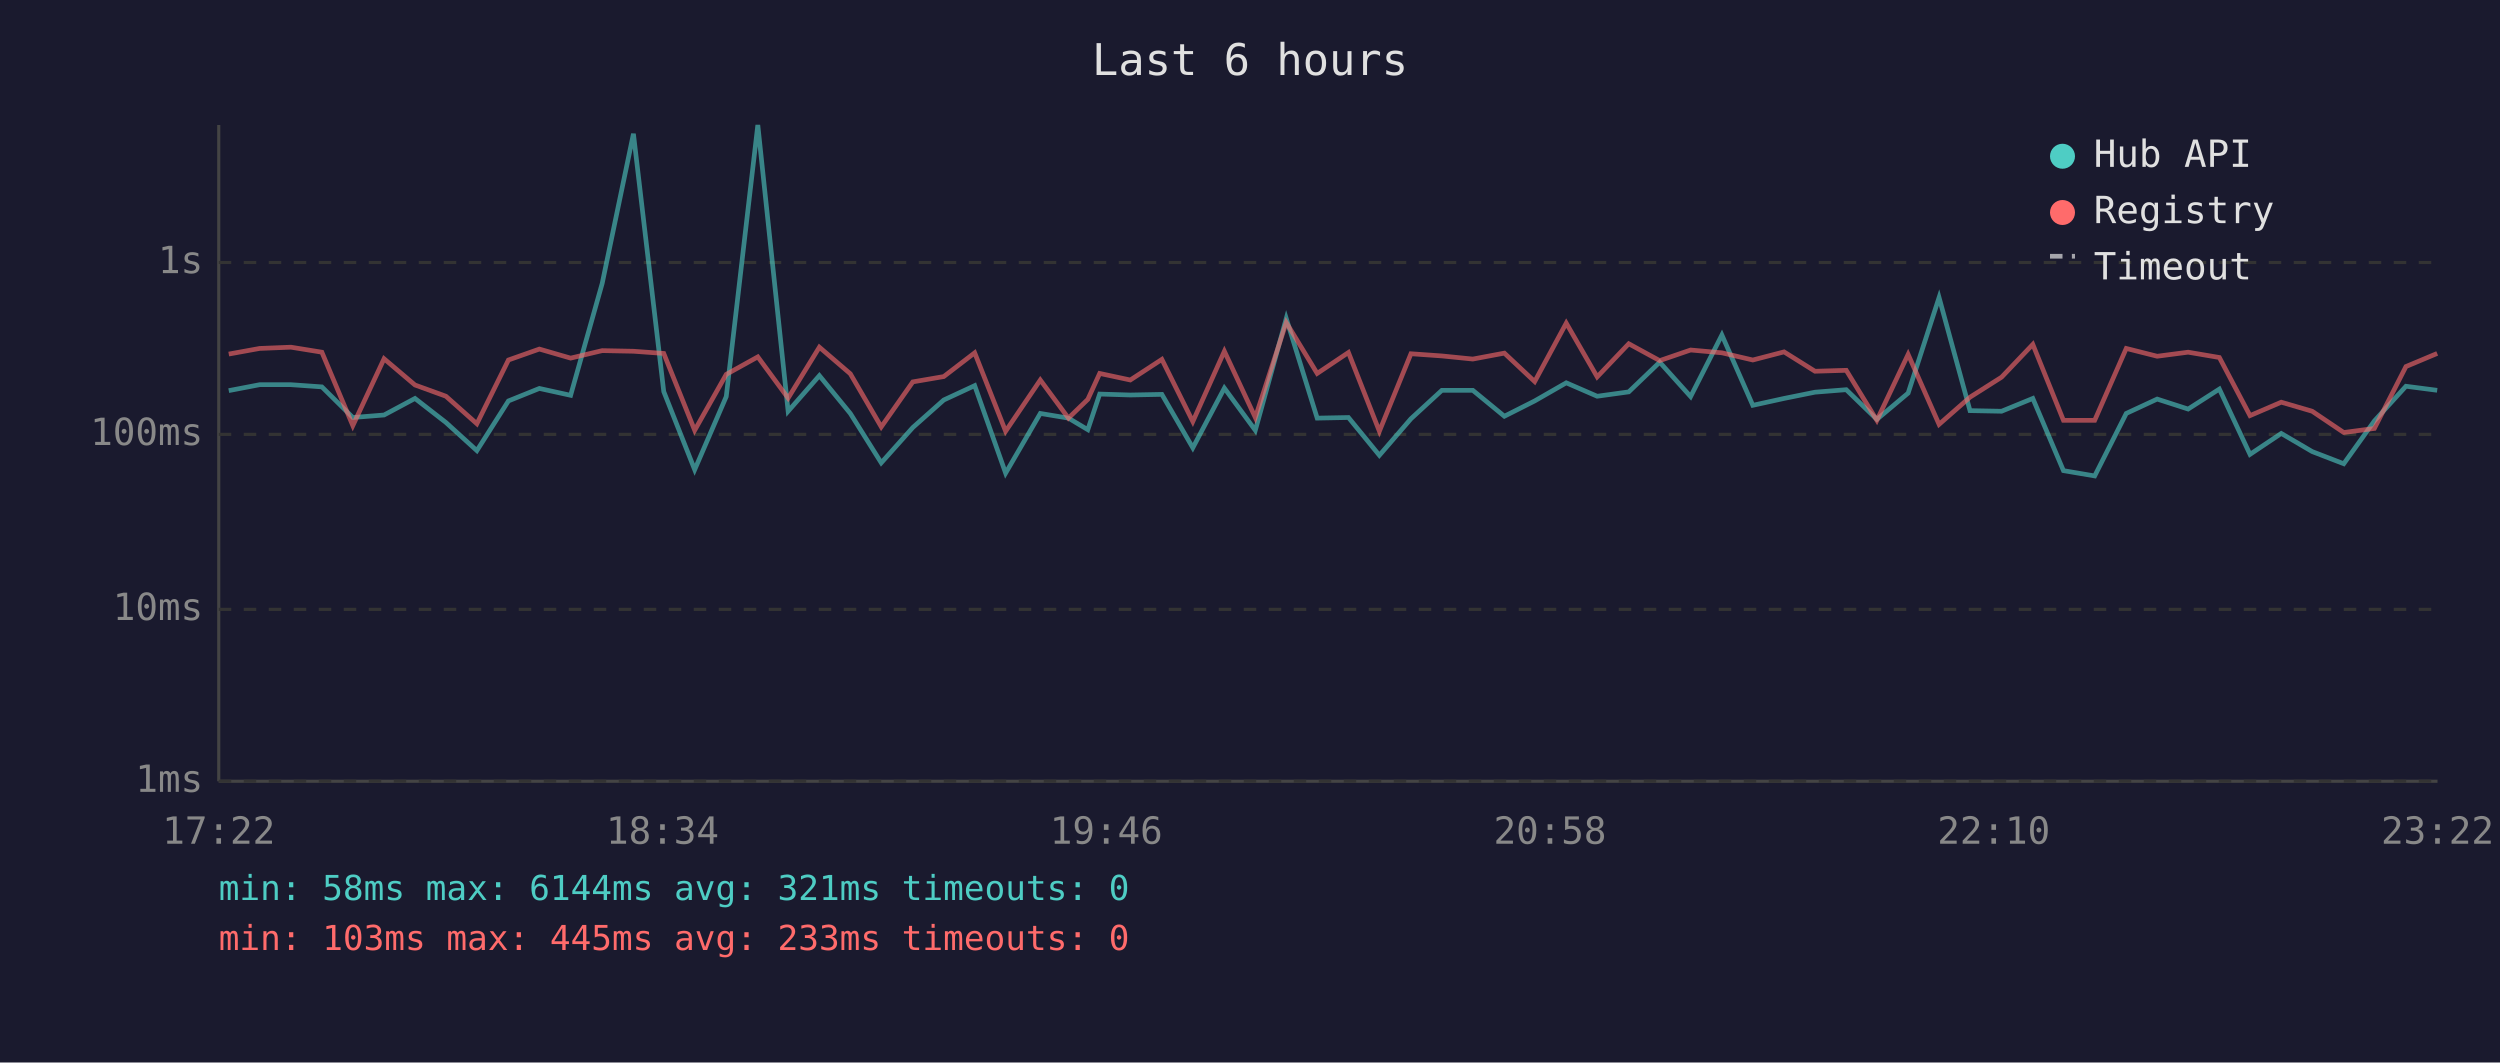
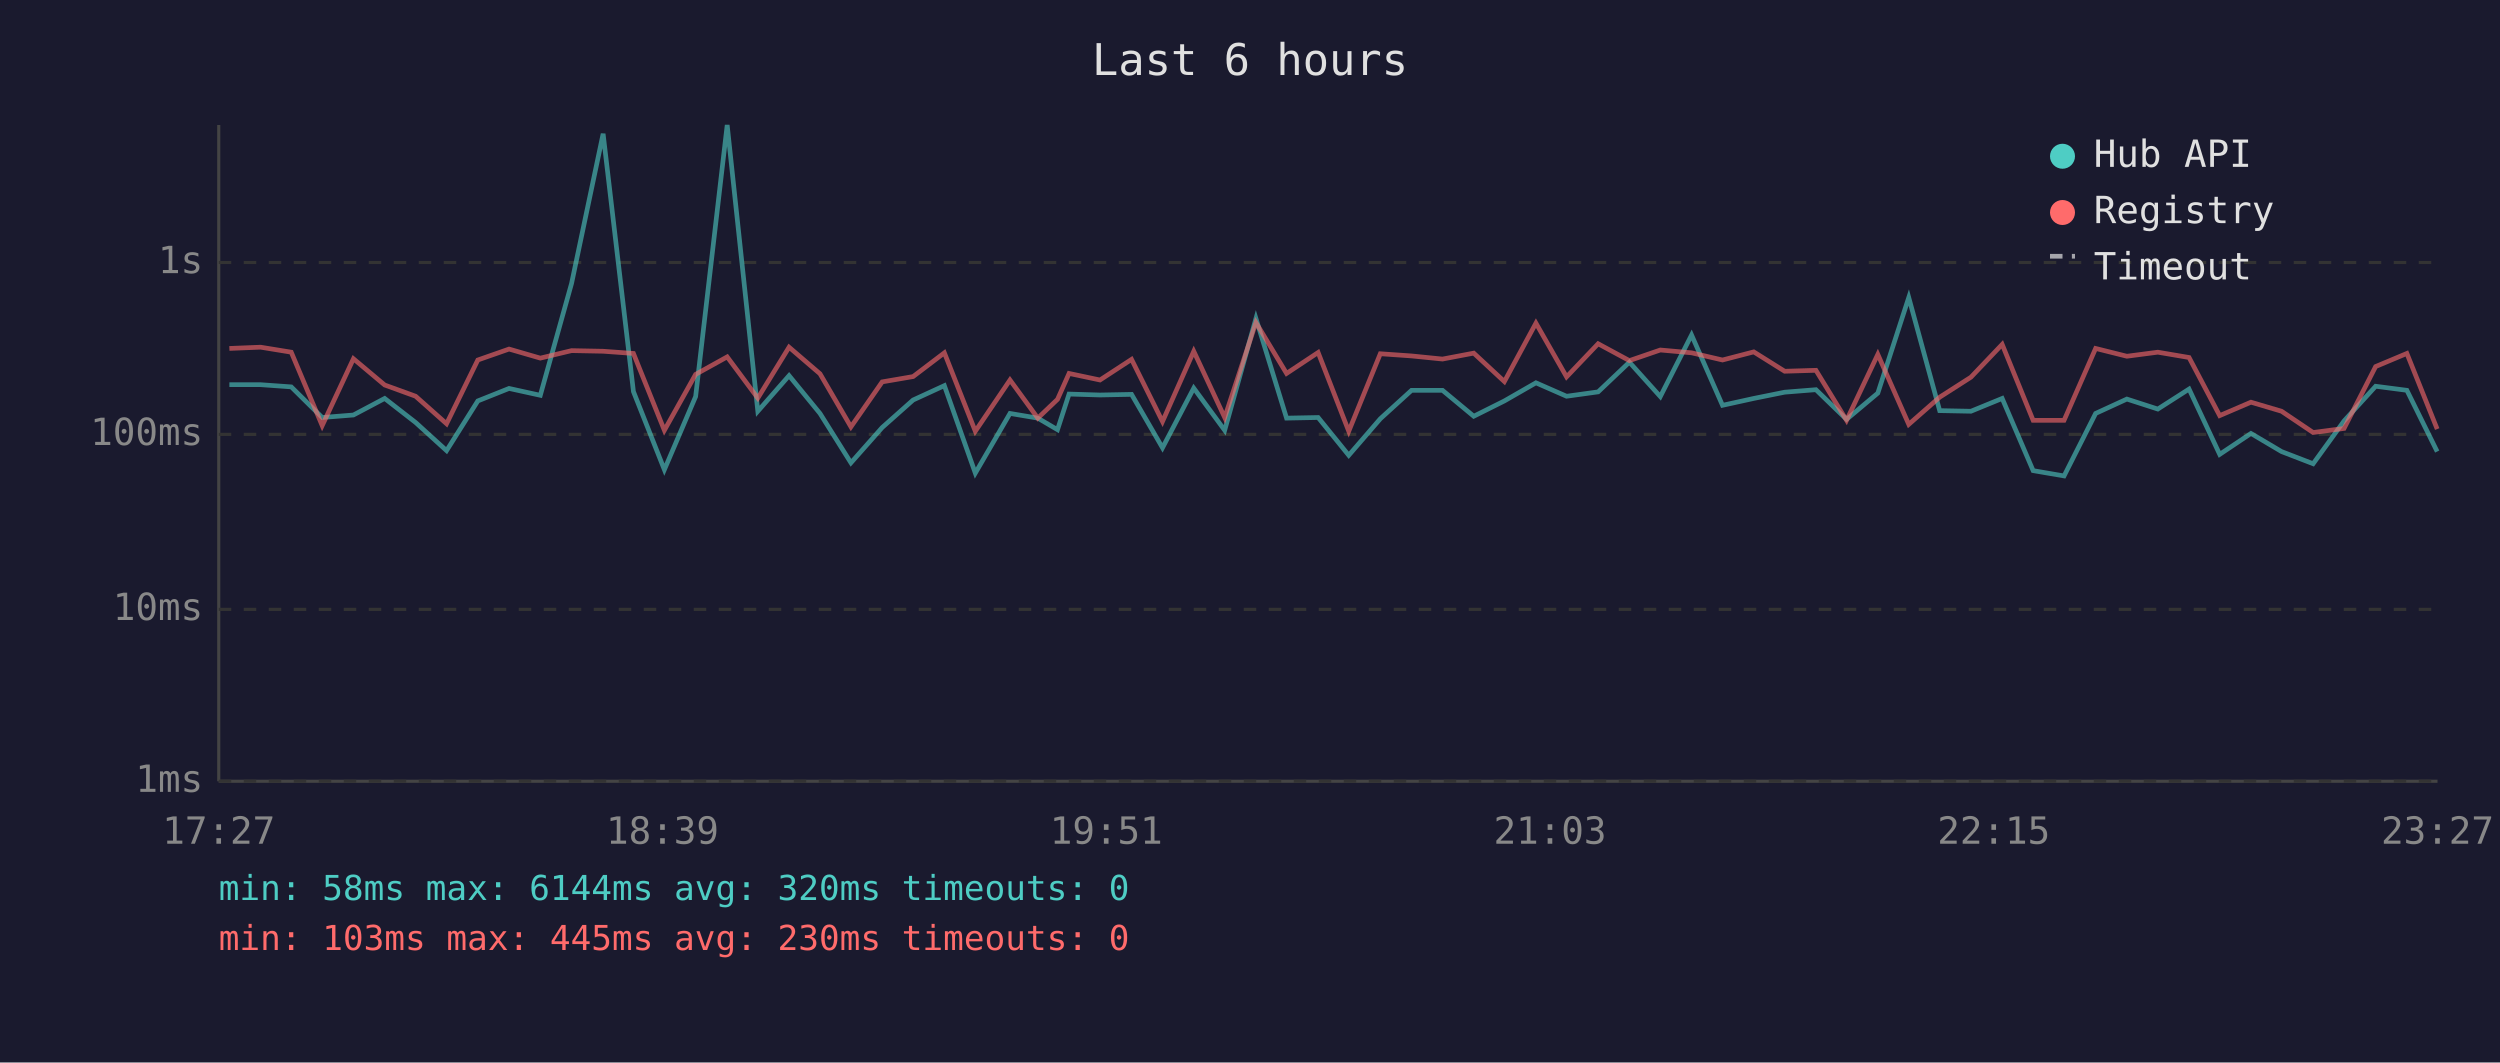
<svg xmlns="http://www.w3.org/2000/svg" viewBox="0 0 800 340" font-family="monospace" font-size="12">
  <rect width="800" height="340" fill="#1a1a2e" />
  <text x="400" y="24" fill="#e0e0e0" font-size="14" text-anchor="middle">Last 6 hours</text>
  <line x1="70" y1="40" x2="70" y2="250" stroke="#444" stroke-width="1" />
  <line x1="70" y1="250" x2="780" y2="250" stroke="#444" stroke-width="1" />
  <line x1="70" y1="250" x2="780" y2="250" stroke="#333" stroke-width="1" stroke-dasharray="4" />
  <text x="65" y="250" fill="#888" text-anchor="end" dominant-baseline="middle">1ms</text>
  <line x1="70" y1="195" x2="780" y2="195" stroke="#333" stroke-width="1" stroke-dasharray="4" />
  <text x="65" y="195" fill="#888" text-anchor="end" dominant-baseline="middle">10ms</text>
  <line x1="70" y1="139" x2="780" y2="139" stroke="#333" stroke-width="1" stroke-dasharray="4" />
  <text x="65" y="139" fill="#888" text-anchor="end" dominant-baseline="middle">100ms</text>
  <line x1="70" y1="84" x2="780" y2="84" stroke="#333" stroke-width="1" stroke-dasharray="4" />
  <text x="65" y="84" fill="#888" text-anchor="end" dominant-baseline="middle">1s</text>
-   <text x="70" y="270" fill="#888" text-anchor="middle">17:22</text>
-   <text x="212" y="270" fill="#888" text-anchor="middle">18:34</text>
-   <text x="354" y="270" fill="#888" text-anchor="middle">19:46</text>
-   <text x="496" y="270" fill="#888" text-anchor="middle">20:58</text>
-   <text x="638" y="270" fill="#888" text-anchor="middle">22:10</text>
-   <text x="780" y="270" fill="#888" text-anchor="middle">23:22</text>
-   <polyline points="73.2,125.0 83.1,123.1 93.1,123.1 103.0,123.8 112.9,133.6 122.9,132.8 132.8,127.5 142.7,135.2 152.6,144.2 162.7,128.3 172.6,124.3 182.6,126.5 192.7,90.7 202.7,42.8 212.4,125.3 222.3,150.3 232.4,126.9 242.5,40.0 252.2,131.6 262.2,120.2 272.1,132.3 282.0,148.1 292.1,136.8 302.0,128.0 311.9,123.4 321.8,151.4 332.9,132.3 341.9,133.8 348.1,137.5 351.9,126.1 361.7,126.4 371.8,126.2 381.7,143.3 391.8,124.2 401.7,137.7 411.6,101.9 421.5,133.8 431.5,133.6 441.4,145.7 451.5,134.0 461.4,124.9 471.3,124.9 481.4,133.2 491.1,128.3 501.2,122.5 511.1,126.8 521.2,125.4 531.1,115.9 541.0,126.9 551.0,107.2 560.9,129.7 570.9,127.5 580.8,125.5 590.8,124.7 600.6,134.2 610.6,125.8 620.5,95.2 630.4,131.4 640.5,131.6 650.5,127.5 660.3,150.6 670.3,152.3 680.4,132.3 690.3,127.7 700.2,130.9 710.2,124.5 720.0,145.4 730.0,138.7 739.9,144.5 750.0,148.4 759.8,134.7 769.9,123.6 779.9,124.9" fill="none" stroke="#4ecdc4" stroke-width="1.5" opacity="0.6" />
-   <polyline points="73.2,113.3 83.1,111.5 93.1,111.1 103.0,112.7 112.9,136.2 122.9,114.8 132.8,123.2 142.7,126.8 152.6,135.6 162.7,115.2 172.6,111.7 182.6,114.6 192.7,112.2 202.7,112.4 212.4,113.1 222.3,137.7 232.4,119.8 242.5,114.2 252.2,127.4 262.2,111.1 272.1,119.6 282.0,136.6 292.1,122.2 302.0,120.5 311.9,112.9 321.8,138.0 332.9,121.6 341.9,133.8 348.1,127.8 351.9,119.5 361.7,121.6 371.8,115.0 381.7,134.9 391.8,112.4 401.7,133.6 411.6,103.2 421.5,119.5 431.5,112.8 441.4,138.0 451.5,113.2 461.4,113.9 471.3,114.9 481.4,113.0 491.1,122.1 501.2,103.4 511.1,120.6 521.2,110.0 531.1,115.4 541.0,112.0 551.0,112.9 560.9,115.2 570.9,112.6 580.8,118.8 590.8,118.5 600.6,134.5 610.6,113.4 620.5,135.8 630.4,127.1 640.5,120.7 650.5,110.2 660.3,134.5 670.3,134.5 680.4,111.5 690.3,114.0 700.2,112.7 710.2,114.4 720.0,133.0 730.0,128.7 739.9,131.6 750.0,138.4 759.8,137.1 769.9,117.3 779.9,113.1" fill="none" stroke="#ff6b6b" stroke-width="1.5" opacity="0.6" />
+   <text x="70" y="270" fill="#888" text-anchor="middle">17:27</text>
+   <text x="212" y="270" fill="#888" text-anchor="middle">18:39</text>
+   <text x="354" y="270" fill="#888" text-anchor="middle">19:51</text>
+   <text x="496" y="270" fill="#888" text-anchor="middle">21:03</text>
+   <text x="638" y="270" fill="#888" text-anchor="middle">22:15</text>
+   <text x="780" y="270" fill="#888" text-anchor="middle">23:27</text>
+   <polyline points="73.4,123.1 83.4,123.1 93.2,123.8 103.1,133.6 113.1,132.8 123.1,127.5 133.0,135.2 142.9,144.2 152.9,128.3 162.9,124.3 172.9,126.5 182.9,90.7 193.0,42.8 202.7,125.3 212.6,150.3 222.6,126.9 232.7,40.0 242.5,131.6 252.5,120.2 262.4,132.3 272.3,148.1 282.3,136.8 292.2,128.0 302.2,123.4 312.1,151.4 323.2,132.3 332.1,133.8 338.4,137.5 342.1,126.1 352.0,126.4 362.1,126.2 372.0,143.3 382.0,124.2 391.9,137.7 401.9,101.9 411.7,133.8 421.8,133.6 431.6,145.7 441.7,134.0 451.7,124.9 461.6,124.9 471.6,133.2 481.4,128.3 491.5,122.5 501.3,126.8 511.4,125.4 521.4,115.9 531.3,126.9 541.3,107.2 551.2,129.7 561.2,127.5 571.1,125.5 581.1,124.7 590.9,134.2 600.9,125.8 610.8,95.2 620.7,131.4 630.7,131.6 640.7,127.5 650.6,150.6 660.5,152.3 670.6,132.3 680.6,127.7 690.5,130.9 700.5,124.5 710.3,145.4 720.3,138.7 730.1,144.5 740.2,148.4 750.1,134.7 760.2,123.6 770.2,124.9 779.9,144.5" fill="none" stroke="#4ecdc4" stroke-width="1.5" opacity="0.6" />
+   <polyline points="73.4,111.5 83.4,111.1 93.2,112.7 103.1,136.2 113.1,114.8 123.1,123.2 133.0,126.8 142.9,135.6 152.9,115.2 162.9,111.7 172.9,114.6 182.9,112.2 193.0,112.4 202.7,113.1 212.6,137.7 222.6,119.8 232.7,114.2 242.5,127.4 252.5,111.1 262.4,119.6 272.3,136.6 282.3,122.2 292.2,120.5 302.2,112.9 312.1,138.0 323.2,121.6 332.1,133.8 338.4,127.8 342.1,119.5 352.0,121.6 362.1,115.0 372.0,134.9 382.0,112.4 391.9,133.6 401.9,103.2 411.7,119.5 421.8,112.8 431.6,138.0 441.7,113.2 451.7,113.9 461.6,114.9 471.6,113.0 481.4,122.1 491.5,103.4 501.3,120.6 511.4,110.0 521.4,115.4 531.3,112.0 541.3,112.9 551.2,115.2 561.2,112.6 571.1,118.8 581.1,118.5 590.9,134.5 600.9,113.4 610.8,135.8 620.7,127.1 630.7,120.7 640.7,110.2 650.6,134.5 660.5,134.5 670.6,111.5 680.6,114.0 690.5,112.7 700.5,114.4 710.3,133.0 720.3,128.7 730.1,131.6 740.2,138.4 750.1,137.1 760.2,117.3 770.2,113.1 779.9,137.3" fill="none" stroke="#ff6b6b" stroke-width="1.5" opacity="0.6" />
  <circle cx="660" cy="50" r="4" fill="#4ecdc4" />
  <text x="670" y="50" fill="#e0e0e0" dominant-baseline="middle">Hub API</text>
  <circle cx="660" cy="68" r="4" fill="#ff6b6b" />
  <text x="670" y="68" fill="#e0e0e0" dominant-baseline="middle">Registry</text>
  <line x1="656" y1="82" x2="664" y2="82" stroke="#e0e0e0" stroke-width="1.5" stroke-dasharray="4,3" opacity="0.7" />
  <text x="670" y="86" fill="#e0e0e0" dominant-baseline="middle">Timeout</text>
-   <text x="70" y="288" fill="#4ecdc4" font-size="11">min: 58ms  max: 6144ms  avg: 321ms  timeouts: 0</text>
-   <text x="70" y="304" fill="#ff6b6b" font-size="11">min: 103ms  max: 445ms  avg: 233ms  timeouts: 0</text>
+   <text x="70" y="288" fill="#4ecdc4" font-size="11">min: 58ms  max: 6144ms  avg: 320ms  timeouts: 0</text>
+   <text x="70" y="304" fill="#ff6b6b" font-size="11">min: 103ms  max: 445ms  avg: 230ms  timeouts: 0</text>
</svg>
